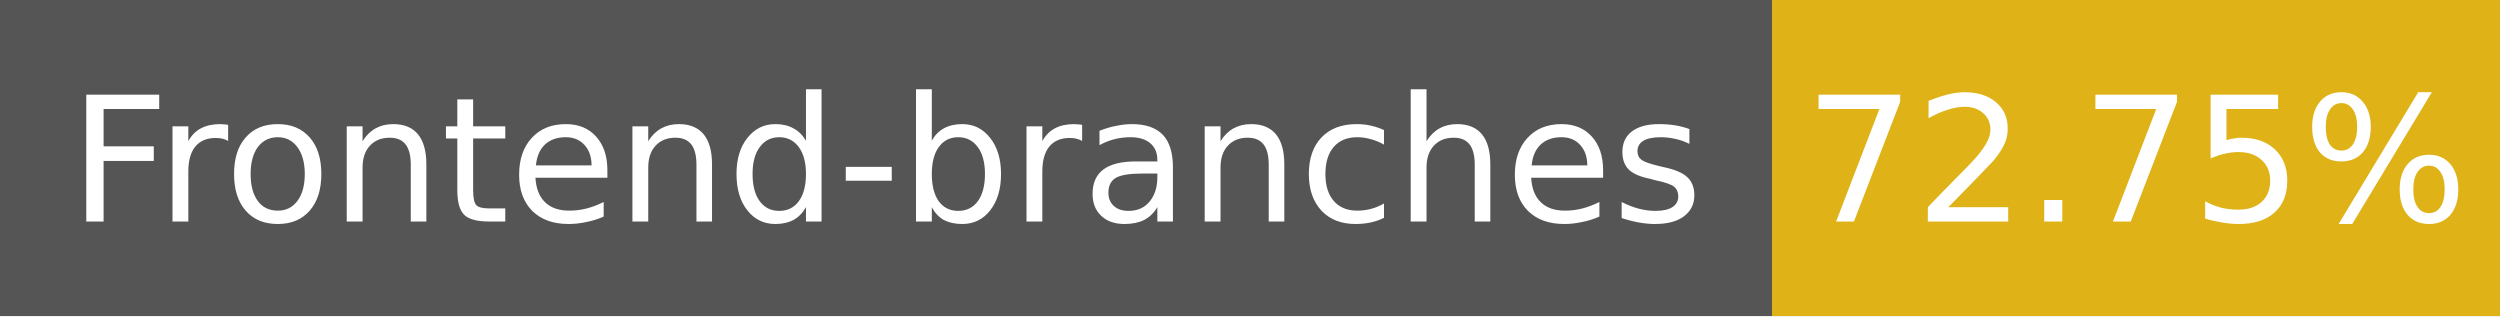
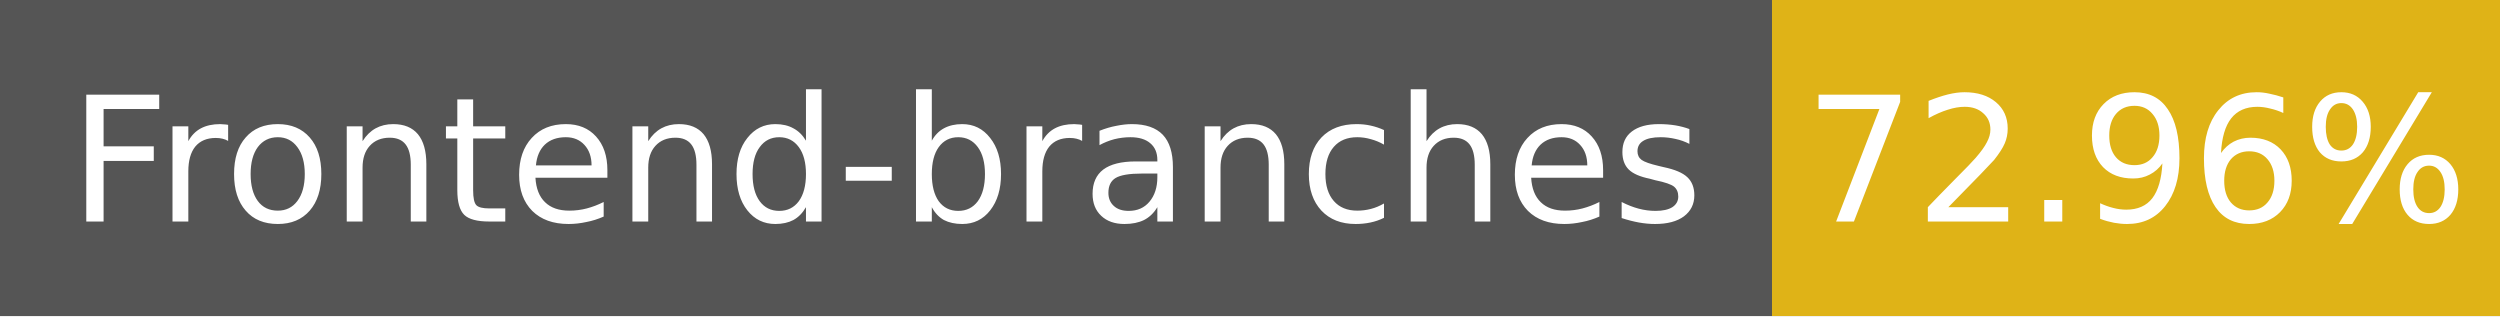
- <svg xmlns="http://www.w3.org/2000/svg" width="158" height="20" role="img" aria-label="Frontend-branches: 72.75%">
+ <svg xmlns="http://www.w3.org/2000/svg" width="158" height="20" role="img" aria-label="Frontend-branches: 72.96%">
  <g shape-rendering="crispEdges">
    <rect width="112" height="20" fill="#555" />
    <rect x="112" width="46" height="20" fill="#dfb317" />
  </g>
  <g fill="#fff" text-anchor="middle" font-family="Verdana,Geneva,DejaVu Sans,sans-serif" font-size="11">
    <text x="56" y="14">Frontend-branches</text>
-     <text x="135" y="14">72.75%</text>
+     <text x="135" y="14">72.96%</text>
  </g>
</svg>
